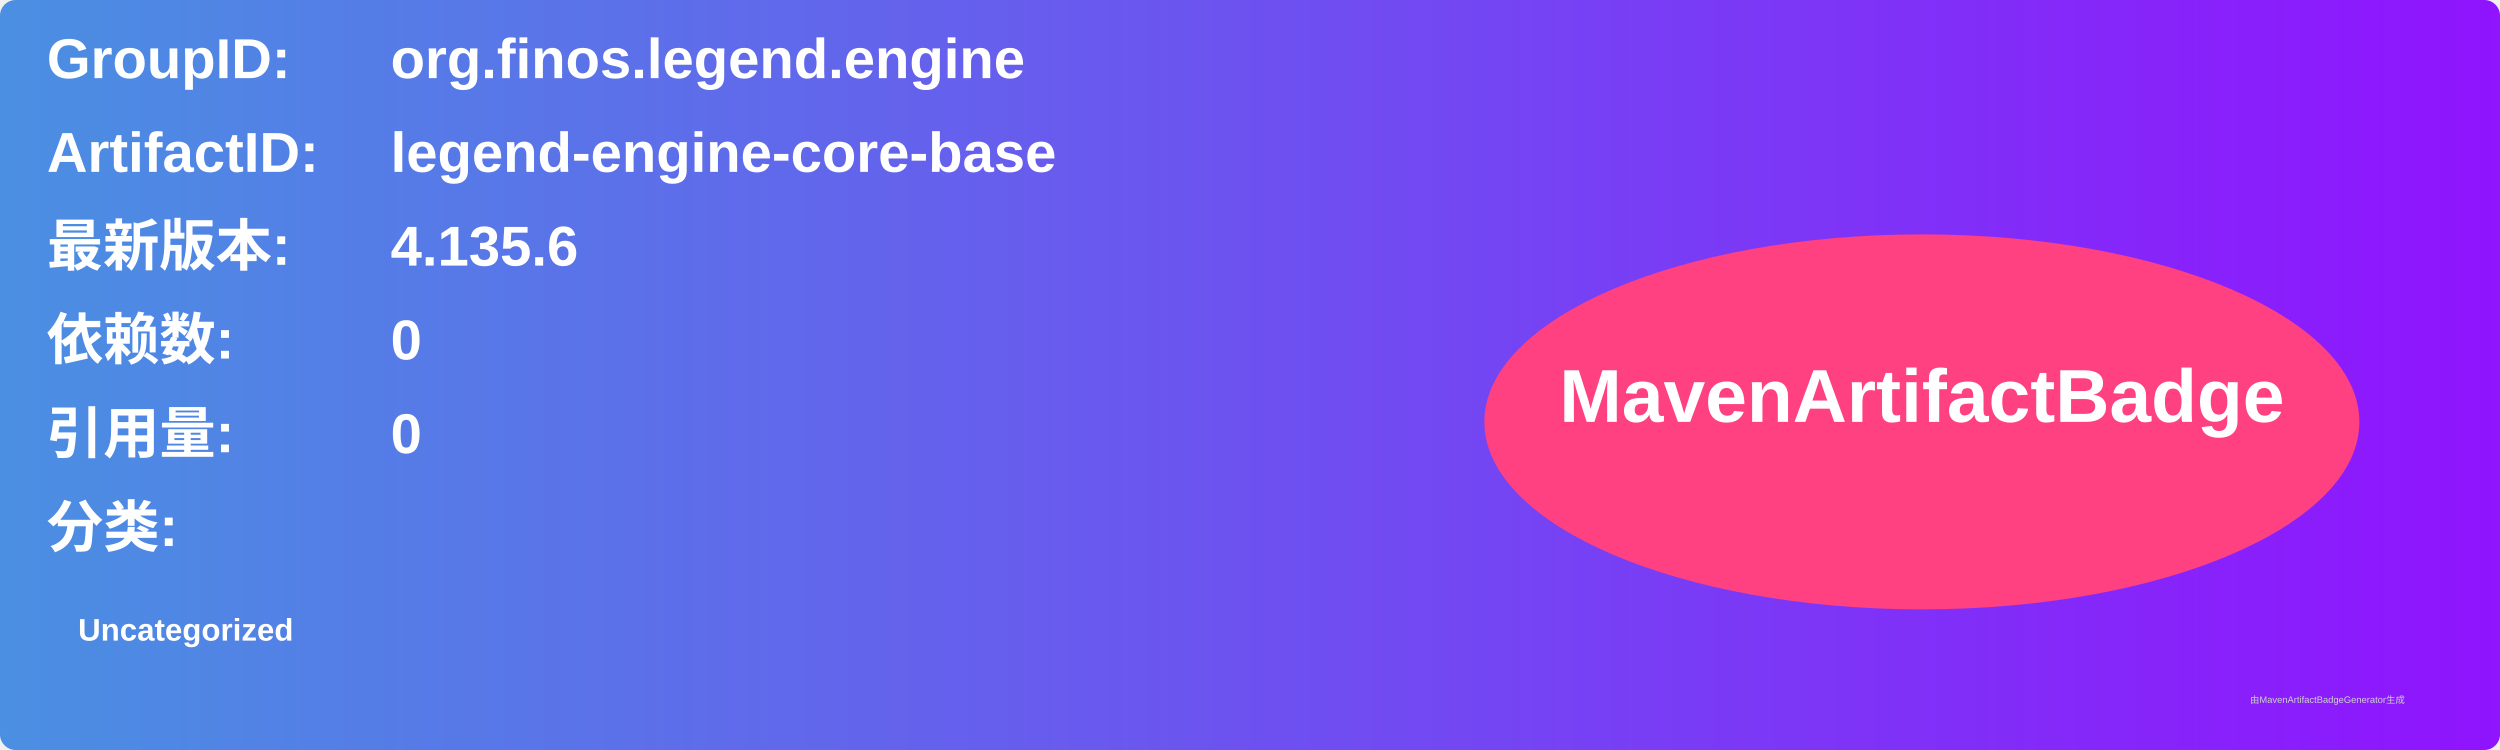
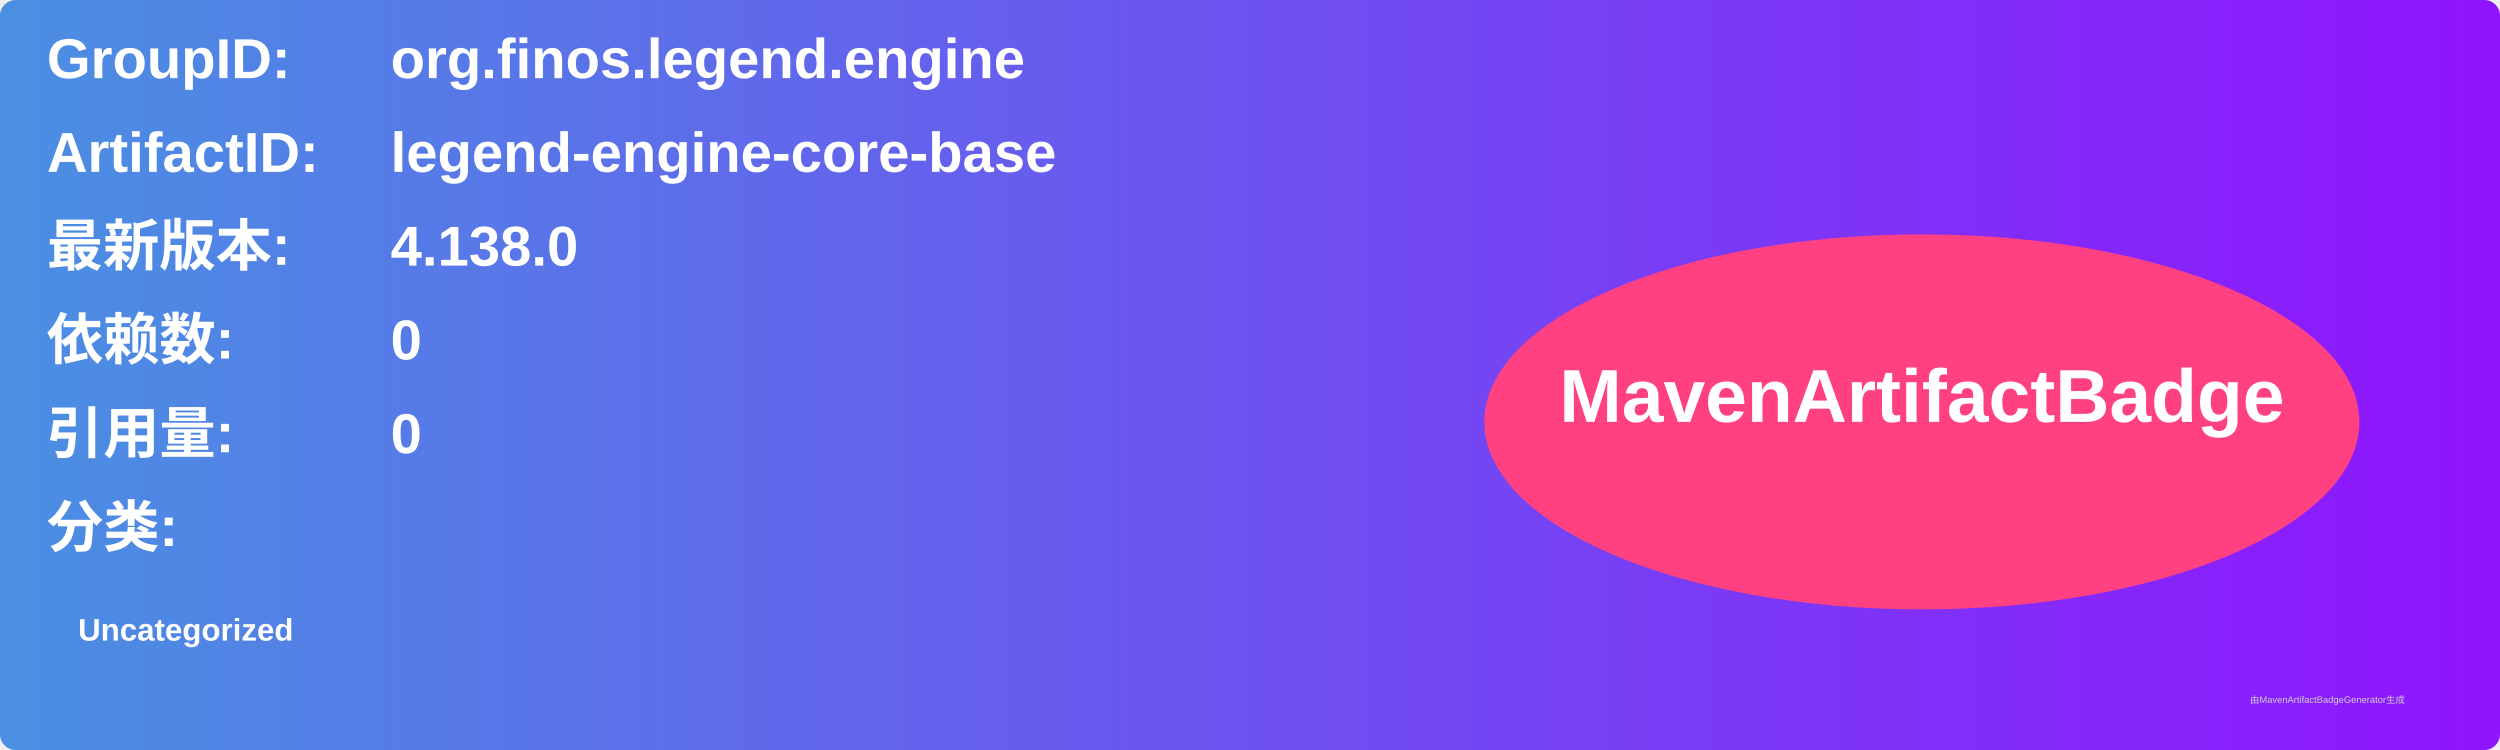
<svg xmlns="http://www.w3.org/2000/svg" width="800" height="240" viewBox="0 0 800 240">
  <linearGradient id="grad" x1="0%" y1="0%" x2="100%" y2="0%">
    <stop offset="0%" stop-color="#4a90e2" />
    <stop offset="100%" stop-color="#9013fe" />
  </linearGradient>
  <rect width="100%" height="100%" rx="5" ry="5" fill="url(#grad)" />
  <g transform="translate(15, 15)">
    <text x="0" y="10" font-family="Arial" font-size="18" fill="white" font-weight="bold" width="260">GroupID:</text>
    <text x="110" y="10" font-family="Arial" font-size="18" fill="white" font-weight="bold" width="460">org.finos.legend.engine</text>
    <text x="0" y="40" font-family="Arial" font-size="18" fill="white" font-weight="bold" width="260">ArtifactID:</text>
    <text x="110" y="40" font-family="Arial" font-size="18" fill="white" font-weight="bold" width="460">legend-engine-core-base</text>
    <text x="0" y="70" font-family="Arial" font-size="18" fill="white" font-weight="bold">最新版本:</text>
    <text x="110" y="70" font-family="Arial" font-size="18" fill="white" font-weight="bold">
-       <tspan font-weight="bold">4.135.6</tspan>
+       <tspan font-weight="bold">4.138.0</tspan>
    </text>
    <text x="0" y="100" font-family="Arial" font-size="18" fill="white" font-weight="bold">依赖数: </text>
    <text x="110" y="100" font-family="Arial" font-size="18" fill="white">
      <tspan font-weight="bold">0</tspan>
    </text>
    <text x="0" y="130" font-family="Arial" font-size="18" fill="white" font-weight="bold">引用量: </text>
    <text x="110" y="130" font-family="Arial" font-size="18" fill="white">
      <tspan font-weight="bold">0</tspan>
    </text>
    <text x="0" y="160" font-family="Arial" font-size="18" fill="white" font-weight="bold">分类:</text>
    <text x="10" y="190" font-family="Arial" font-size="10" fill="white">
      <tspan font-weight="bold">Uncategorized</tspan>
    </text>
    <ellipse cx="600" cy="120" rx="140" ry="60" fill="#ff4081" />
    <text x="600" y="120" text-anchor="middle" font-family="Arial" font-size="24" fill="white" font-weight="bold">MavenArtifactBadge</text>
  </g>
  <text x="720" y="225" font-family="Arial" font-size="3" fill="#d0d0d0">由MavenArtifactBadgeGenerator生成</text>
</svg>
